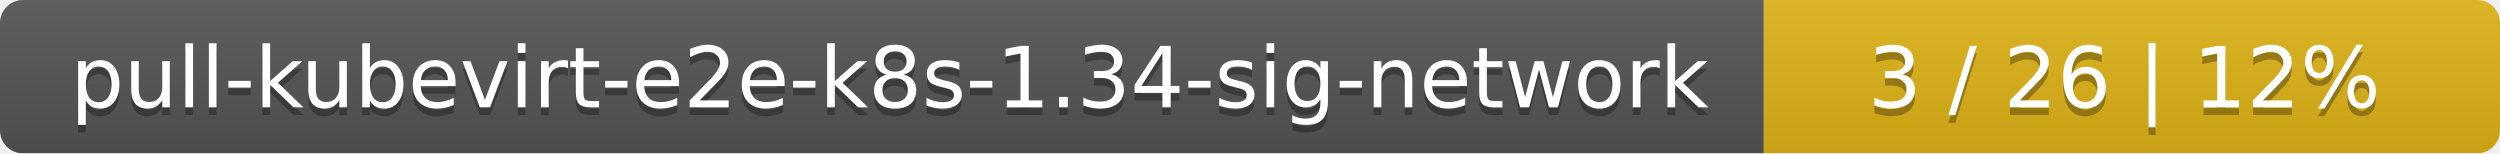
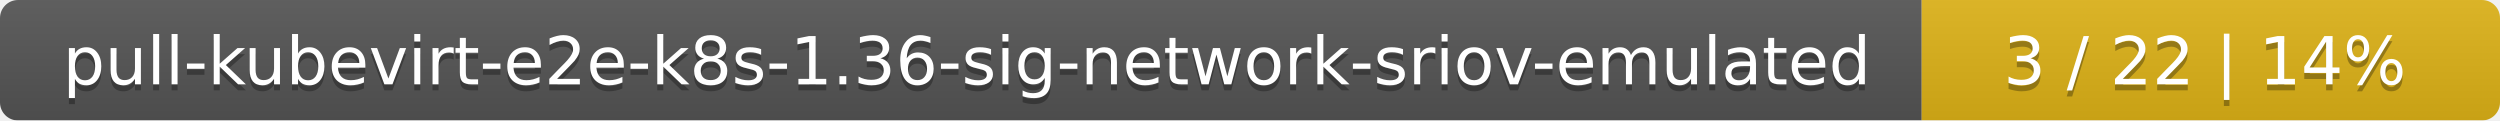
- <svg xmlns="http://www.w3.org/2000/svg" width="326" height="20">
+ <svg xmlns="http://www.w3.org/2000/svg" width="415" height="20">
  <linearGradient id="smooth" x2="0" y2="100%">
    <stop offset="0" stop-color="#bbb" stop-opacity=".1" />
    <stop offset="1" stop-opacity=".1" />
  </linearGradient>
  <mask id="round">
-     <rect width="326" height="20" rx="3" fill="#fff" />
+     <rect width="415" height="20" rx="3" fill="#fff" />
  </mask>
  <g mask="url(#round)">
-     <rect width="230" height="20" fill="#555" />
-     <rect x="230" width="96" height="20" fill="#dfb317" />
-     <rect width="326" height="20" fill="url(#smooth)" />
+     <rect width="319" height="20" fill="#555" />
+     <rect x="319" width="96" height="20" fill="#dfb317" />
+     <rect width="415" height="20" fill="url(#smooth)" />
  </g>
  <g fill="#fff" text-anchor="middle" font-family="DejaVu Sans,Verdana,Geneva,sans-serif" font-size="11">
-     <text x="116" y="15" fill="#010101" fill-opacity=".3">pull-kubevirt-e2e-k8s-1.34-sig-network</text>
-     <text x="116" y="14">pull-kubevirt-e2e-k8s-1.34-sig-network</text>
-     <text x="277" y="15" fill="#010101" fill-opacity=".3">3 / 26    |    12%</text>
-     <text x="277" y="14">3 / 26    |    12%</text>
+     <text x="160.5" y="15" fill="#010101" fill-opacity=".3">pull-kubevirt-e2e-k8s-1.36-sig-network-sriov-emulated</text>
+     <text x="160.5" y="14">pull-kubevirt-e2e-k8s-1.36-sig-network-sriov-emulated</text>
+     <text x="366" y="15" fill="#010101" fill-opacity=".3">3 / 22    |    14%</text>
+     <text x="366" y="14">3 / 22    |    14%</text>
  </g>
</svg>
